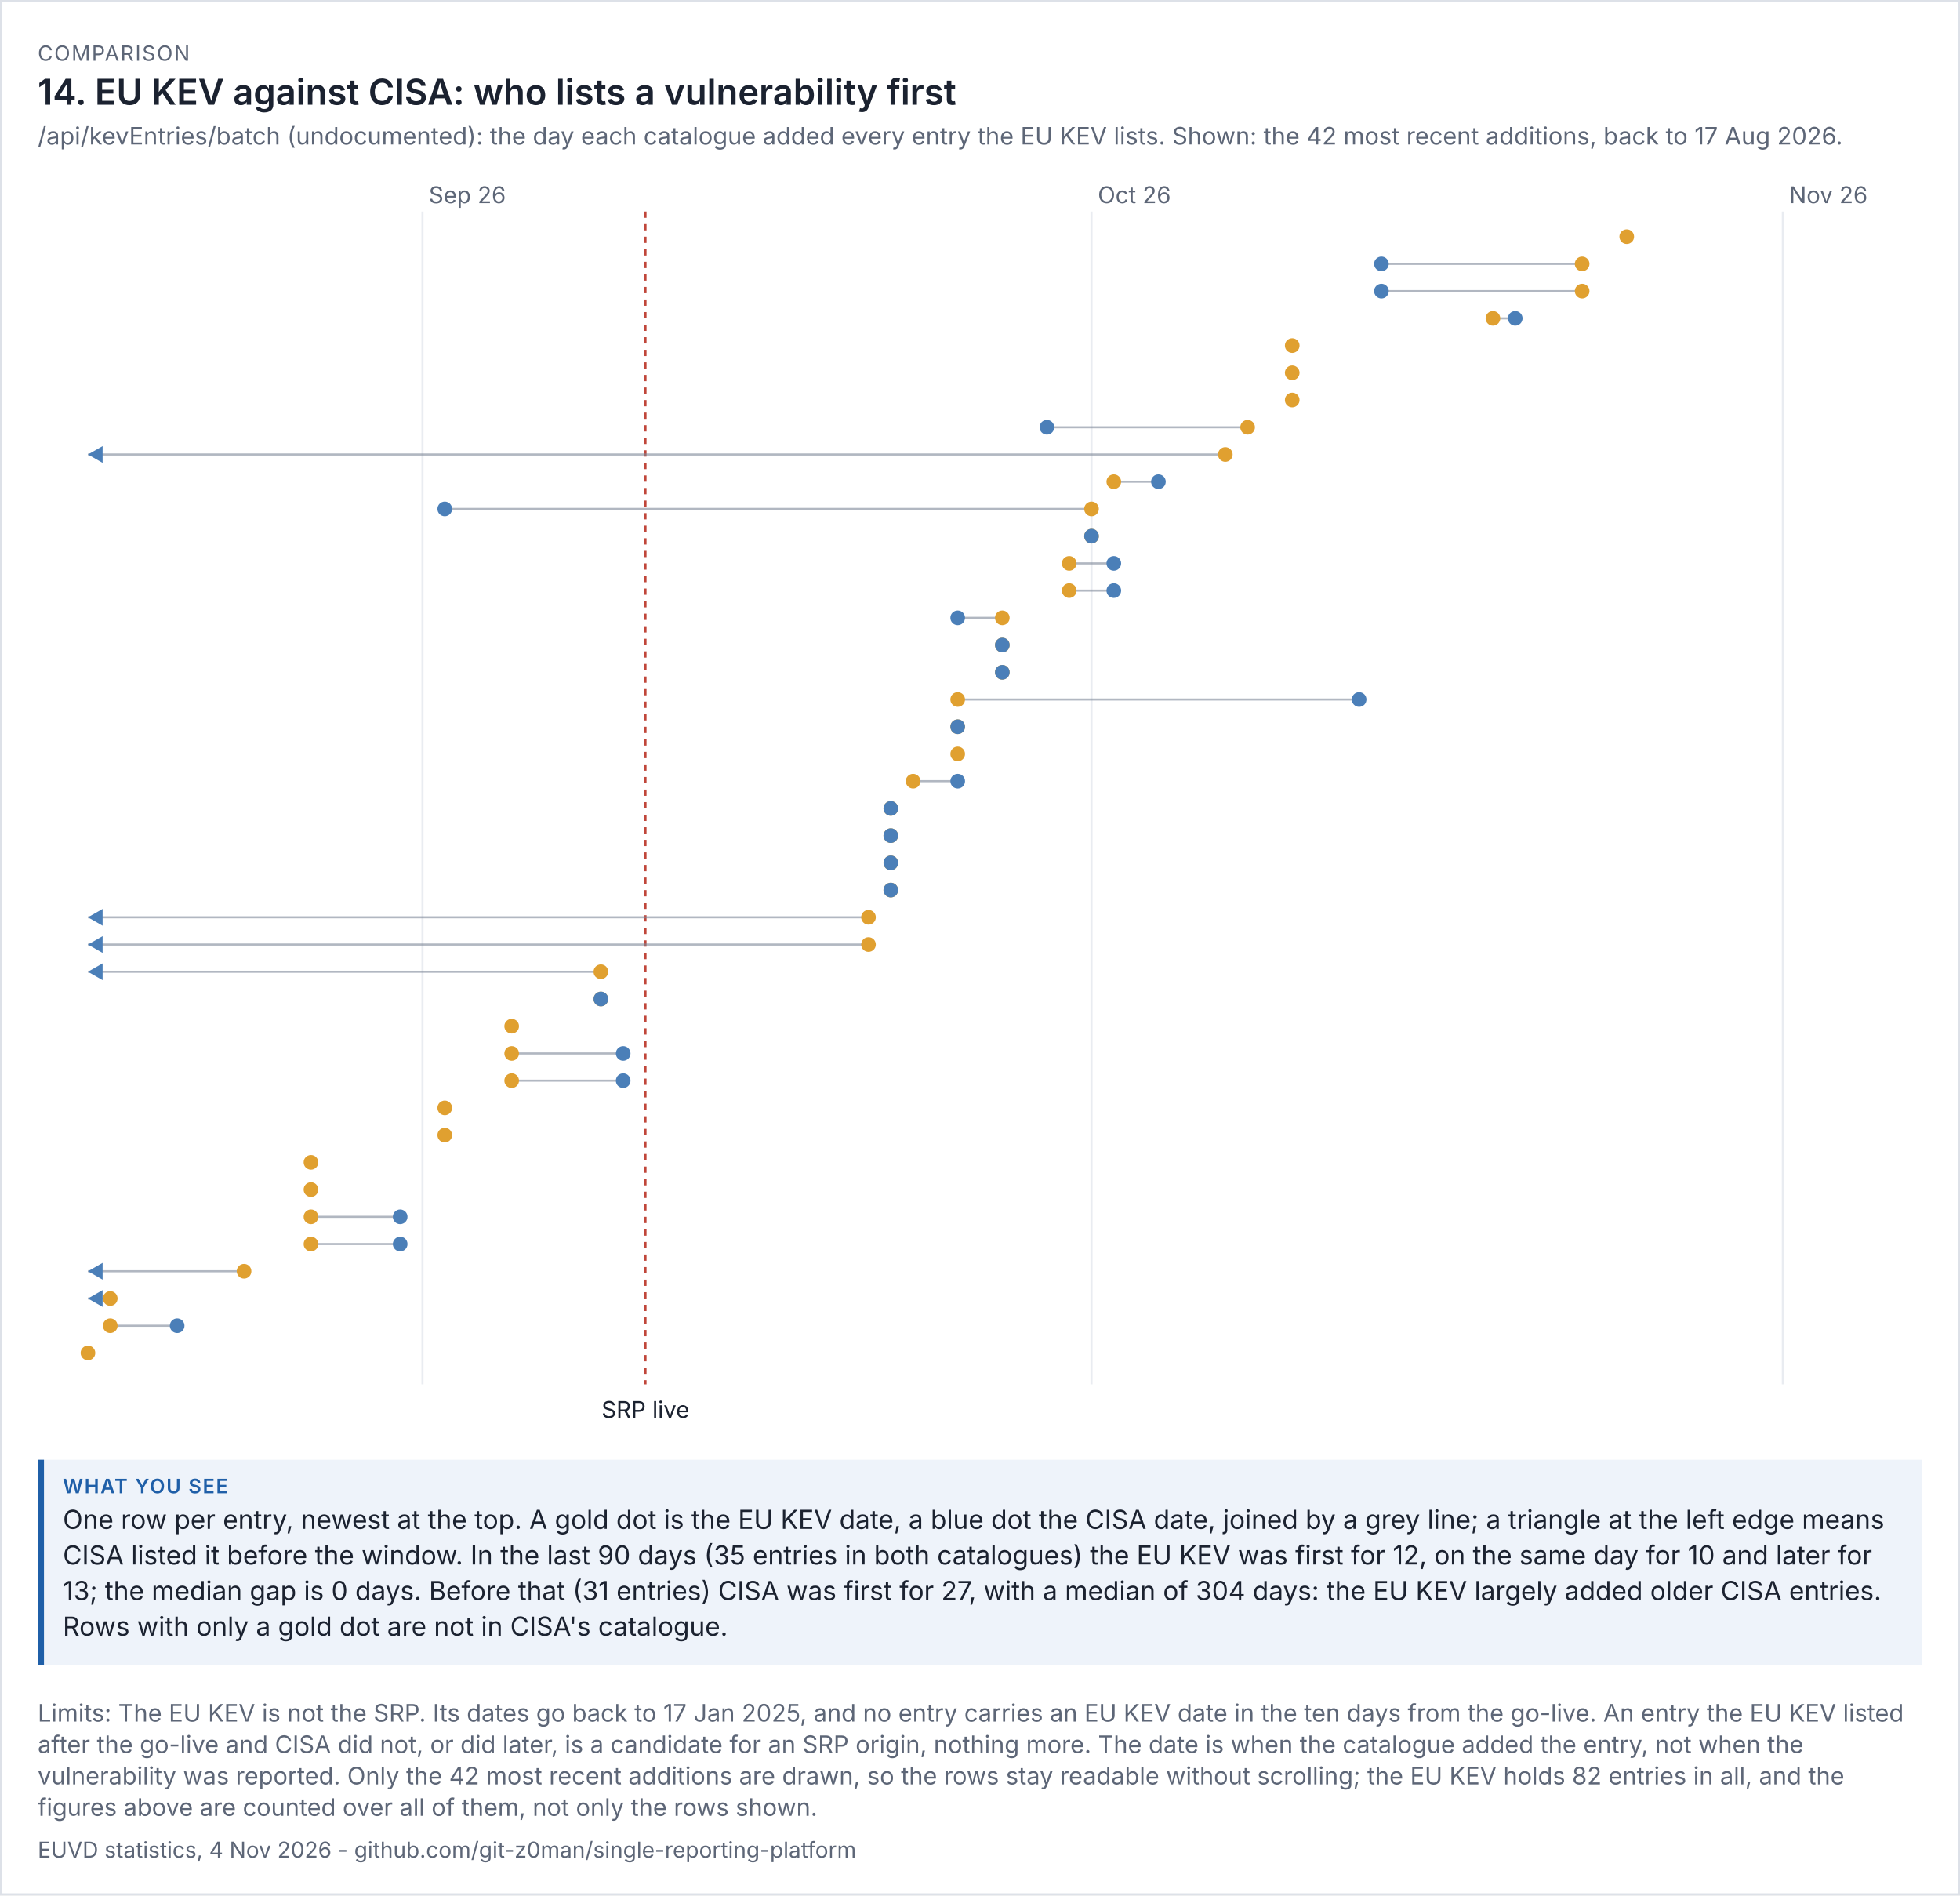
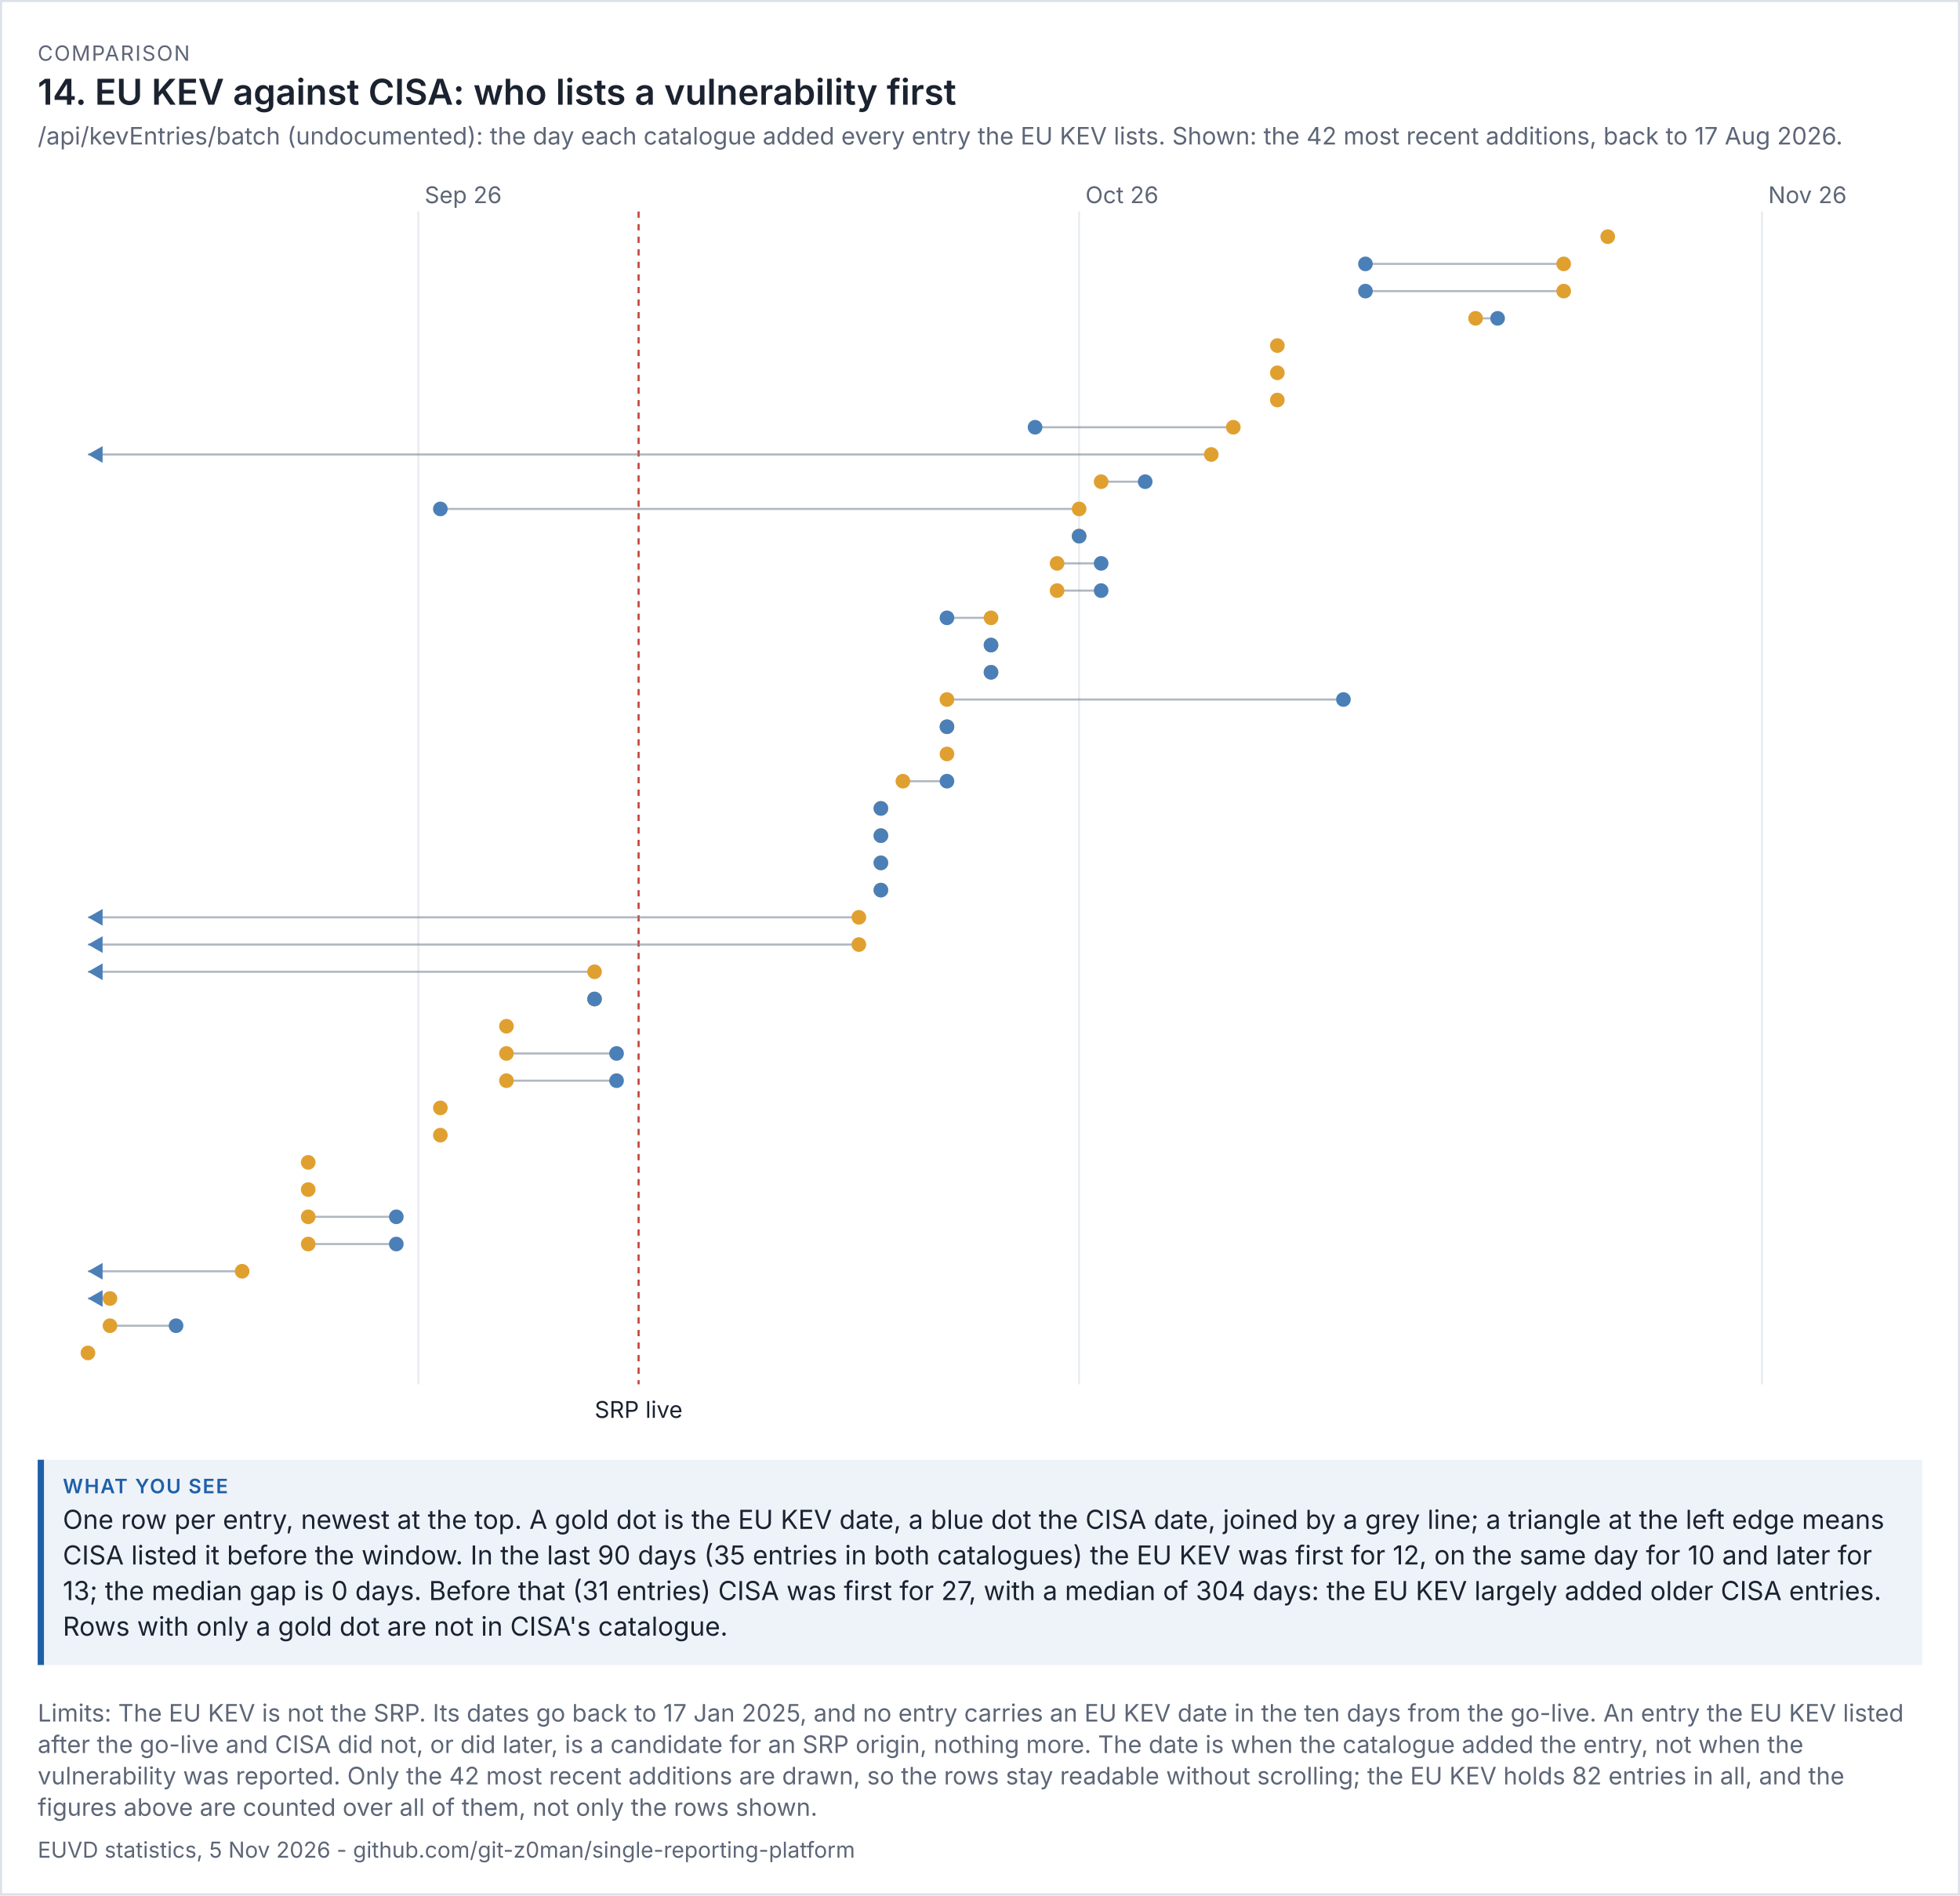
<svg xmlns="http://www.w3.org/2000/svg" viewBox="0 0 936 905" width="936" height="905" font-family="system-ui,-apple-system,'Segoe UI',sans-serif">
  <rect width="100%" height="100%" fill="#ffffff" />
  <rect x="0.5" y="0.5" width="935" height="904" fill="none" stroke="#dde1e8" />
  <text x="18" y="29" font-size="10" letter-spacing="0.6" fill="#5d6677">COMPARISON</text>
  <text x="18" y="50" font-size="17" fill="#1b2230" font-weight="600">14. EU KEV against CISA: who lists a vulnerability first</text>
  <text x="18" y="69" font-size="11.5" fill="#5d6677">/api/kevEntries/batch (undocumented): the day each catalogue added every entry the EU KEV lists. Shown: the 42 most recent additions, back to 17 Aug 2026.</text>
  <g transform="translate(18,79) scale(1)" font-size="11">
    <svg viewBox="0 0 900 606" role="img" width="900" height="606">
      <g>
-         <line x1="183.75" x2="183.75" y1="22" y2="582" stroke="rgb(233, 236, 241)" />
-         <text x="186.75" y="18" fill="rgb(93, 102, 119)">Sep 26</text>
-         <line x1="503.25" x2="503.25" y1="22" y2="582" stroke="rgb(233, 236, 241)" />
-         <text x="506.25" y="18" fill="rgb(93, 102, 119)">Oct 26</text>
-         <line x1="833.4" x2="833.4" y1="22" y2="582" stroke="rgb(233, 236, 241)" />
-         <text x="836.4" y="18" fill="rgb(93, 102, 119)">Nov 26</text>
-         <line x1="290.25" x2="290.25" y1="22" y2="582" stroke="rgb(192, 70, 58)" stroke-dasharray="3 3" />
-         <text x="290.25" y="598" text-anchor="middle" class="t" fill="rgb(27, 34, 48)">SRP live</text>
-         <circle cx="758.85" cy="34" r="3.5" fill="rgb(224, 160, 48)" />
-         <line x1="737.55" x2="641.7" y1="47" y2="47" stroke="rgb(125, 135, 152)" opacity="0.6" />
-         <circle cx="737.55" cy="47" r="3.5" fill="rgb(224, 160, 48)" />
-         <circle cx="641.7" cy="47" r="3.5" fill="rgb(75, 127, 184)" />
-         <line x1="737.55" x2="641.7" y1="60" y2="60" stroke="rgb(125, 135, 152)" opacity="0.6" />
-         <circle cx="737.55" cy="60" r="3.5" fill="rgb(224, 160, 48)" />
-         <circle cx="641.7" cy="60" r="3.5" fill="rgb(75, 127, 184)" />
-         <line x1="694.95" x2="705.6" y1="73" y2="73" stroke="rgb(125, 135, 152)" opacity="0.6" />
-         <circle cx="694.95" cy="73" r="3.5" fill="rgb(224, 160, 48)" />
-         <circle cx="705.6" cy="73" r="3.5" fill="rgb(75, 127, 184)" />
-         <circle cx="599.1" cy="86" r="3.5" fill="rgb(224, 160, 48)" />
-         <circle cx="599.1" cy="99" r="3.5" fill="rgb(224, 160, 48)" />
-         <circle cx="599.1" cy="112" r="3.5" fill="rgb(224, 160, 48)" />
-         <line x1="577.8" x2="481.95" y1="125" y2="125" stroke="rgb(125, 135, 152)" opacity="0.6" />
-         <circle cx="577.8" cy="125" r="3.5" fill="rgb(224, 160, 48)" />
-         <circle cx="481.95" cy="125" r="3.5" fill="rgb(75, 127, 184)" />
-         <line x1="567.15" x2="24" y1="138" y2="138" stroke="rgb(125, 135, 152)" opacity="0.6" />
-         <circle cx="567.15" cy="138" r="3.5" fill="rgb(224, 160, 48)" />
+         <line x1="181.778" x2="181.778" y1="22" y2="582" stroke="rgb(233, 236, 241)" />
+         <text x="184.778" y="18" fill="rgb(93, 102, 119)">Sep 26</text>
+         <line x1="497.333" x2="497.333" y1="22" y2="582" stroke="rgb(233, 236, 241)" />
+         <text x="500.333" y="18" fill="rgb(93, 102, 119)">Oct 26</text>
+         <line x1="823.407" x2="823.407" y1="22" y2="582" stroke="rgb(233, 236, 241)" />
+         <text x="826.407" y="18" fill="rgb(93, 102, 119)">Nov 26</text>
+         <line x1="286.963" x2="286.963" y1="22" y2="582" stroke="rgb(192, 70, 58)" stroke-dasharray="3 3" />
+         <text x="286.963" y="598" text-anchor="middle" class="t" fill="rgb(27, 34, 48)">SRP live</text>
+         <circle cx="749.778" cy="34" r="3.5" fill="rgb(224, 160, 48)" />
+         <line x1="728.741" x2="634.074" y1="47" y2="47" stroke="rgb(125, 135, 152)" opacity="0.6" />
+         <circle cx="728.741" cy="47" r="3.5" fill="rgb(224, 160, 48)" />
+         <circle cx="634.074" cy="47" r="3.5" fill="rgb(75, 127, 184)" />
+         <line x1="728.741" x2="634.074" y1="60" y2="60" stroke="rgb(125, 135, 152)" opacity="0.6" />
+         <circle cx="728.741" cy="60" r="3.5" fill="rgb(224, 160, 48)" />
+         <circle cx="634.074" cy="60" r="3.5" fill="rgb(75, 127, 184)" />
+         <line x1="686.667" x2="697.185" y1="73" y2="73" stroke="rgb(125, 135, 152)" opacity="0.6" />
+         <circle cx="686.667" cy="73" r="3.5" fill="rgb(224, 160, 48)" />
+         <circle cx="697.185" cy="73" r="3.5" fill="rgb(75, 127, 184)" />
+         <circle cx="592" cy="86" r="3.5" fill="rgb(224, 160, 48)" />
+         <circle cx="592" cy="99" r="3.5" fill="rgb(224, 160, 48)" />
+         <circle cx="592" cy="112" r="3.5" fill="rgb(224, 160, 48)" />
+         <line x1="570.963" x2="476.296" y1="125" y2="125" stroke="rgb(125, 135, 152)" opacity="0.6" />
+         <circle cx="570.963" cy="125" r="3.5" fill="rgb(224, 160, 48)" />
+         <circle cx="476.296" cy="125" r="3.5" fill="rgb(75, 127, 184)" />
+         <line x1="560.444" x2="24" y1="138" y2="138" stroke="rgb(125, 135, 152)" opacity="0.6" />
+         <circle cx="560.444" cy="138" r="3.5" fill="rgb(224, 160, 48)" />
        <path d="M24 138 l7 -4 v8 z" fill="rgb(75, 127, 184)" />
-         <line x1="513.9" x2="535.2" y1="151" y2="151" stroke="rgb(125, 135, 152)" opacity="0.6" />
-         <circle cx="513.9" cy="151" r="3.5" fill="rgb(224, 160, 48)" />
-         <circle cx="535.2" cy="151" r="3.5" fill="rgb(75, 127, 184)" />
-         <line x1="503.25" x2="194.4" y1="164" y2="164" stroke="rgb(125, 135, 152)" opacity="0.6" />
-         <circle cx="503.25" cy="164" r="3.5" fill="rgb(224, 160, 48)" />
-         <circle cx="194.4" cy="164" r="3.5" fill="rgb(75, 127, 184)" />
-         <line x1="503.25" x2="503.25" y1="177" y2="177" stroke="rgb(125, 135, 152)" opacity="0.6" />
-         <circle cx="503.25" cy="177" r="3.5" fill="rgb(224, 160, 48)" />
-         <circle cx="503.25" cy="177" r="3.5" fill="rgb(75, 127, 184)" />
-         <line x1="492.6" x2="513.9" y1="190" y2="190" stroke="rgb(125, 135, 152)" opacity="0.6" />
-         <circle cx="492.6" cy="190" r="3.5" fill="rgb(224, 160, 48)" />
-         <circle cx="513.9" cy="190" r="3.5" fill="rgb(75, 127, 184)" />
-         <line x1="492.6" x2="513.9" y1="203" y2="203" stroke="rgb(125, 135, 152)" opacity="0.6" />
-         <circle cx="492.6" cy="203" r="3.5" fill="rgb(224, 160, 48)" />
-         <circle cx="513.9" cy="203" r="3.5" fill="rgb(75, 127, 184)" />
-         <line x1="460.65" x2="439.35" y1="216" y2="216" stroke="rgb(125, 135, 152)" opacity="0.6" />
-         <circle cx="460.65" cy="216" r="3.5" fill="rgb(224, 160, 48)" />
-         <circle cx="439.35" cy="216" r="3.5" fill="rgb(75, 127, 184)" />
-         <line x1="460.65" x2="460.65" y1="229" y2="229" stroke="rgb(125, 135, 152)" opacity="0.6" />
-         <circle cx="460.65" cy="229" r="3.5" fill="rgb(224, 160, 48)" />
-         <circle cx="460.65" cy="229" r="3.5" fill="rgb(75, 127, 184)" />
-         <line x1="460.65" x2="460.65" y1="242" y2="242" stroke="rgb(125, 135, 152)" opacity="0.6" />
-         <circle cx="460.65" cy="242" r="3.5" fill="rgb(224, 160, 48)" />
-         <circle cx="460.65" cy="242" r="3.5" fill="rgb(75, 127, 184)" />
-         <line x1="439.35" x2="631.05" y1="255" y2="255" stroke="rgb(125, 135, 152)" opacity="0.6" />
-         <circle cx="439.35" cy="255" r="3.5" fill="rgb(224, 160, 48)" />
-         <circle cx="631.05" cy="255" r="3.5" fill="rgb(75, 127, 184)" />
-         <line x1="439.35" x2="439.35" y1="268" y2="268" stroke="rgb(125, 135, 152)" opacity="0.6" />
-         <circle cx="439.35" cy="268" r="3.5" fill="rgb(224, 160, 48)" />
-         <circle cx="439.35" cy="268" r="3.5" fill="rgb(75, 127, 184)" />
-         <circle cx="439.35" cy="281" r="3.5" fill="rgb(224, 160, 48)" />
-         <line x1="418.05" x2="439.35" y1="294" y2="294" stroke="rgb(125, 135, 152)" opacity="0.6" />
-         <circle cx="418.05" cy="294" r="3.5" fill="rgb(224, 160, 48)" />
-         <circle cx="439.35" cy="294" r="3.5" fill="rgb(75, 127, 184)" />
-         <line x1="407.4" x2="407.4" y1="307" y2="307" stroke="rgb(125, 135, 152)" opacity="0.6" />
-         <circle cx="407.4" cy="307" r="3.5" fill="rgb(224, 160, 48)" />
-         <circle cx="407.4" cy="307" r="3.5" fill="rgb(75, 127, 184)" />
-         <line x1="407.4" x2="407.4" y1="320" y2="320" stroke="rgb(125, 135, 152)" opacity="0.6" />
-         <circle cx="407.4" cy="320" r="3.5" fill="rgb(224, 160, 48)" />
-         <circle cx="407.4" cy="320" r="3.5" fill="rgb(75, 127, 184)" />
-         <line x1="407.4" x2="407.4" y1="333" y2="333" stroke="rgb(125, 135, 152)" opacity="0.6" />
-         <circle cx="407.4" cy="333" r="3.5" fill="rgb(224, 160, 48)" />
-         <circle cx="407.4" cy="333" r="3.5" fill="rgb(75, 127, 184)" />
-         <line x1="407.4" x2="407.4" y1="346" y2="346" stroke="rgb(125, 135, 152)" opacity="0.6" />
-         <circle cx="407.4" cy="346" r="3.5" fill="rgb(224, 160, 48)" />
-         <circle cx="407.4" cy="346" r="3.5" fill="rgb(75, 127, 184)" />
-         <line x1="396.75" x2="24" y1="359" y2="359" stroke="rgb(125, 135, 152)" opacity="0.6" />
-         <circle cx="396.75" cy="359" r="3.5" fill="rgb(224, 160, 48)" />
+         <line x1="507.852" x2="528.889" y1="151" y2="151" stroke="rgb(125, 135, 152)" opacity="0.6" />
+         <circle cx="507.852" cy="151" r="3.5" fill="rgb(224, 160, 48)" />
+         <circle cx="528.889" cy="151" r="3.5" fill="rgb(75, 127, 184)" />
+         <line x1="497.333" x2="192.296" y1="164" y2="164" stroke="rgb(125, 135, 152)" opacity="0.6" />
+         <circle cx="497.333" cy="164" r="3.5" fill="rgb(224, 160, 48)" />
+         <circle cx="192.296" cy="164" r="3.5" fill="rgb(75, 127, 184)" />
+         <line x1="497.333" x2="497.333" y1="177" y2="177" stroke="rgb(125, 135, 152)" opacity="0.6" />
+         <circle cx="497.333" cy="177" r="3.5" fill="rgb(224, 160, 48)" />
+         <circle cx="497.333" cy="177" r="3.5" fill="rgb(75, 127, 184)" />
+         <line x1="486.815" x2="507.852" y1="190" y2="190" stroke="rgb(125, 135, 152)" opacity="0.6" />
+         <circle cx="486.815" cy="190" r="3.5" fill="rgb(224, 160, 48)" />
+         <circle cx="507.852" cy="190" r="3.5" fill="rgb(75, 127, 184)" />
+         <line x1="486.815" x2="507.852" y1="203" y2="203" stroke="rgb(125, 135, 152)" opacity="0.6" />
+         <circle cx="486.815" cy="203" r="3.5" fill="rgb(224, 160, 48)" />
+         <circle cx="507.852" cy="203" r="3.5" fill="rgb(75, 127, 184)" />
+         <line x1="455.259" x2="434.222" y1="216" y2="216" stroke="rgb(125, 135, 152)" opacity="0.6" />
+         <circle cx="455.259" cy="216" r="3.5" fill="rgb(224, 160, 48)" />
+         <circle cx="434.222" cy="216" r="3.5" fill="rgb(75, 127, 184)" />
+         <line x1="455.259" x2="455.259" y1="229" y2="229" stroke="rgb(125, 135, 152)" opacity="0.6" />
+         <circle cx="455.259" cy="229" r="3.5" fill="rgb(224, 160, 48)" />
+         <circle cx="455.259" cy="229" r="3.5" fill="rgb(75, 127, 184)" />
+         <line x1="455.259" x2="455.259" y1="242" y2="242" stroke="rgb(125, 135, 152)" opacity="0.6" />
+         <circle cx="455.259" cy="242" r="3.5" fill="rgb(224, 160, 48)" />
+         <circle cx="455.259" cy="242" r="3.5" fill="rgb(75, 127, 184)" />
+         <line x1="434.222" x2="623.556" y1="255" y2="255" stroke="rgb(125, 135, 152)" opacity="0.6" />
+         <circle cx="434.222" cy="255" r="3.5" fill="rgb(224, 160, 48)" />
+         <circle cx="623.556" cy="255" r="3.5" fill="rgb(75, 127, 184)" />
+         <line x1="434.222" x2="434.222" y1="268" y2="268" stroke="rgb(125, 135, 152)" opacity="0.6" />
+         <circle cx="434.222" cy="268" r="3.5" fill="rgb(224, 160, 48)" />
+         <circle cx="434.222" cy="268" r="3.5" fill="rgb(75, 127, 184)" />
+         <circle cx="434.222" cy="281" r="3.5" fill="rgb(224, 160, 48)" />
+         <line x1="413.185" x2="434.222" y1="294" y2="294" stroke="rgb(125, 135, 152)" opacity="0.6" />
+         <circle cx="413.185" cy="294" r="3.5" fill="rgb(224, 160, 48)" />
+         <circle cx="434.222" cy="294" r="3.5" fill="rgb(75, 127, 184)" />
+         <line x1="402.667" x2="402.667" y1="307" y2="307" stroke="rgb(125, 135, 152)" opacity="0.6" />
+         <circle cx="402.667" cy="307" r="3.5" fill="rgb(224, 160, 48)" />
+         <circle cx="402.667" cy="307" r="3.5" fill="rgb(75, 127, 184)" />
+         <line x1="402.667" x2="402.667" y1="320" y2="320" stroke="rgb(125, 135, 152)" opacity="0.6" />
+         <circle cx="402.667" cy="320" r="3.5" fill="rgb(224, 160, 48)" />
+         <circle cx="402.667" cy="320" r="3.5" fill="rgb(75, 127, 184)" />
+         <line x1="402.667" x2="402.667" y1="333" y2="333" stroke="rgb(125, 135, 152)" opacity="0.6" />
+         <circle cx="402.667" cy="333" r="3.5" fill="rgb(224, 160, 48)" />
+         <circle cx="402.667" cy="333" r="3.5" fill="rgb(75, 127, 184)" />
+         <line x1="402.667" x2="402.667" y1="346" y2="346" stroke="rgb(125, 135, 152)" opacity="0.6" />
+         <circle cx="402.667" cy="346" r="3.5" fill="rgb(224, 160, 48)" />
+         <circle cx="402.667" cy="346" r="3.5" fill="rgb(75, 127, 184)" />
+         <line x1="392.148" x2="24" y1="359" y2="359" stroke="rgb(125, 135, 152)" opacity="0.6" />
+         <circle cx="392.148" cy="359" r="3.5" fill="rgb(224, 160, 48)" />
        <path d="M24 359 l7 -4 v8 z" fill="rgb(75, 127, 184)" />
-         <line x1="396.75" x2="24" y1="372" y2="372" stroke="rgb(125, 135, 152)" opacity="0.6" />
-         <circle cx="396.75" cy="372" r="3.5" fill="rgb(224, 160, 48)" />
+         <line x1="392.148" x2="24" y1="372" y2="372" stroke="rgb(125, 135, 152)" opacity="0.6" />
+         <circle cx="392.148" cy="372" r="3.5" fill="rgb(224, 160, 48)" />
        <path d="M24 372 l7 -4 v8 z" fill="rgb(75, 127, 184)" />
-         <line x1="268.95" x2="24" y1="385" y2="385" stroke="rgb(125, 135, 152)" opacity="0.6" />
-         <circle cx="268.95" cy="385" r="3.5" fill="rgb(224, 160, 48)" />
+         <line x1="265.926" x2="24" y1="385" y2="385" stroke="rgb(125, 135, 152)" opacity="0.6" />
+         <circle cx="265.926" cy="385" r="3.5" fill="rgb(224, 160, 48)" />
        <path d="M24 385 l7 -4 v8 z" fill="rgb(75, 127, 184)" />
-         <line x1="268.95" x2="268.95" y1="398" y2="398" stroke="rgb(125, 135, 152)" opacity="0.6" />
-         <circle cx="268.95" cy="398" r="3.5" fill="rgb(224, 160, 48)" />
-         <circle cx="268.95" cy="398" r="3.5" fill="rgb(75, 127, 184)" />
-         <circle cx="226.35" cy="411" r="3.5" fill="rgb(224, 160, 48)" />
-         <line x1="226.35" x2="279.6" y1="424" y2="424" stroke="rgb(125, 135, 152)" opacity="0.6" />
-         <circle cx="226.35" cy="424" r="3.5" fill="rgb(224, 160, 48)" />
-         <circle cx="279.6" cy="424" r="3.5" fill="rgb(75, 127, 184)" />
-         <line x1="226.35" x2="279.6" y1="437" y2="437" stroke="rgb(125, 135, 152)" opacity="0.6" />
-         <circle cx="226.35" cy="437" r="3.5" fill="rgb(224, 160, 48)" />
-         <circle cx="279.6" cy="437" r="3.5" fill="rgb(75, 127, 184)" />
-         <circle cx="194.4" cy="450" r="3.5" fill="rgb(224, 160, 48)" />
-         <circle cx="194.4" cy="463" r="3.5" fill="rgb(224, 160, 48)" />
-         <circle cx="130.5" cy="476" r="3.5" fill="rgb(224, 160, 48)" />
-         <circle cx="130.5" cy="489" r="3.5" fill="rgb(224, 160, 48)" />
-         <line x1="130.5" x2="173.1" y1="502" y2="502" stroke="rgb(125, 135, 152)" opacity="0.6" />
-         <circle cx="130.5" cy="502" r="3.5" fill="rgb(224, 160, 48)" />
-         <circle cx="173.1" cy="502" r="3.5" fill="rgb(75, 127, 184)" />
-         <line x1="130.5" x2="173.1" y1="515" y2="515" stroke="rgb(125, 135, 152)" opacity="0.6" />
-         <circle cx="130.5" cy="515" r="3.5" fill="rgb(224, 160, 48)" />
-         <circle cx="173.1" cy="515" r="3.5" fill="rgb(75, 127, 184)" />
-         <line x1="98.55" x2="24" y1="528" y2="528" stroke="rgb(125, 135, 152)" opacity="0.6" />
-         <circle cx="98.55" cy="528" r="3.5" fill="rgb(224, 160, 48)" />
+         <line x1="265.926" x2="265.926" y1="398" y2="398" stroke="rgb(125, 135, 152)" opacity="0.6" />
+         <circle cx="265.926" cy="398" r="3.5" fill="rgb(224, 160, 48)" />
+         <circle cx="265.926" cy="398" r="3.5" fill="rgb(75, 127, 184)" />
+         <circle cx="223.852" cy="411" r="3.5" fill="rgb(224, 160, 48)" />
+         <line x1="223.852" x2="276.444" y1="424" y2="424" stroke="rgb(125, 135, 152)" opacity="0.6" />
+         <circle cx="223.852" cy="424" r="3.5" fill="rgb(224, 160, 48)" />
+         <circle cx="276.444" cy="424" r="3.5" fill="rgb(75, 127, 184)" />
+         <line x1="223.852" x2="276.444" y1="437" y2="437" stroke="rgb(125, 135, 152)" opacity="0.6" />
+         <circle cx="223.852" cy="437" r="3.5" fill="rgb(224, 160, 48)" />
+         <circle cx="276.444" cy="437" r="3.5" fill="rgb(75, 127, 184)" />
+         <circle cx="192.296" cy="450" r="3.5" fill="rgb(224, 160, 48)" />
+         <circle cx="192.296" cy="463" r="3.5" fill="rgb(224, 160, 48)" />
+         <circle cx="129.185" cy="476" r="3.5" fill="rgb(224, 160, 48)" />
+         <circle cx="129.185" cy="489" r="3.5" fill="rgb(224, 160, 48)" />
+         <line x1="129.185" x2="171.259" y1="502" y2="502" stroke="rgb(125, 135, 152)" opacity="0.6" />
+         <circle cx="129.185" cy="502" r="3.5" fill="rgb(224, 160, 48)" />
+         <circle cx="171.259" cy="502" r="3.5" fill="rgb(75, 127, 184)" />
+         <line x1="129.185" x2="171.259" y1="515" y2="515" stroke="rgb(125, 135, 152)" opacity="0.6" />
+         <circle cx="129.185" cy="515" r="3.5" fill="rgb(224, 160, 48)" />
+         <circle cx="171.259" cy="515" r="3.5" fill="rgb(75, 127, 184)" />
+         <line x1="97.63" x2="24" y1="528" y2="528" stroke="rgb(125, 135, 152)" opacity="0.6" />
+         <circle cx="97.63" cy="528" r="3.5" fill="rgb(224, 160, 48)" />
        <path d="M24 528 l7 -4 v8 z" fill="rgb(75, 127, 184)" />
-         <line x1="34.65" x2="24" y1="541" y2="541" stroke="rgb(125, 135, 152)" opacity="0.6" />
-         <circle cx="34.65" cy="541" r="3.5" fill="rgb(224, 160, 48)" />
+         <line x1="34.519" x2="24" y1="541" y2="541" stroke="rgb(125, 135, 152)" opacity="0.6" />
+         <circle cx="34.519" cy="541" r="3.5" fill="rgb(224, 160, 48)" />
        <path d="M24 541 l7 -4 v8 z" fill="rgb(75, 127, 184)" />
-         <line x1="34.65" x2="66.6" y1="554" y2="554" stroke="rgb(125, 135, 152)" opacity="0.6" />
-         <circle cx="34.65" cy="554" r="3.5" fill="rgb(224, 160, 48)" />
-         <circle cx="66.6" cy="554" r="3.5" fill="rgb(75, 127, 184)" />
+         <line x1="34.519" x2="66.074" y1="554" y2="554" stroke="rgb(125, 135, 152)" opacity="0.6" />
+         <circle cx="34.519" cy="554" r="3.5" fill="rgb(224, 160, 48)" />
+         <circle cx="66.074" cy="554" r="3.5" fill="rgb(75, 127, 184)" />
        <circle cx="24" cy="567" r="3.5" fill="rgb(224, 160, 48)" />
      </g>
    </svg>
  </g>
  <rect x="18" y="697" width="900" height="98" fill="#eef3fa" />
  <rect x="18" y="697" width="3" height="98" fill="#1f5fa8" />
  <text x="30" y="713" font-size="9.5" letter-spacing="0.6" font-weight="600" fill="#1f5fa8">WHAT YOU SEE</text>
  <text x="30" y="730" font-size="12.5" fill="#1b2230">One row per entry, newest at the top. A gold dot is the EU KEV date, a blue dot the CISA date, joined by a grey line; a triangle at the left edge means</text>
  <text x="30" y="747" font-size="12.5" fill="#1b2230">CISA listed it before the window. In the last 90 days (35 entries in both catalogues) the EU KEV was first for 12, on the same day for 10 and later for</text>
  <text x="30" y="764" font-size="12.5" fill="#1b2230">13; the median gap is 0 days. Before that (31 entries) CISA was first for 27, with a median of 304 days: the EU KEV largely added older CISA entries.</text>
  <text x="30" y="781" font-size="12.5" fill="#1b2230">Rows with only a gold dot are not in CISA's catalogue.</text>
  <text x="18" y="822" font-size="11.5" fill="#5d6677">Limits: The EU KEV is not the SRP. Its dates go back to 17 Jan 2025, and no entry carries an EU KEV date in the ten days from the go-live. An entry the EU KEV listed</text>
  <text x="18" y="837" font-size="11.5" fill="#5d6677">after the go-live and CISA did not, or did later, is a candidate for an SRP origin, nothing more. The date is when the catalogue added the entry, not when the</text>
  <text x="18" y="852" font-size="11.5" fill="#5d6677">vulnerability was reported. Only the 42 most recent additions are drawn, so the rows stay readable without scrolling; the EU KEV holds 82 entries in all, and the</text>
  <text x="18" y="867" font-size="11.5" fill="#5d6677">figures above are counted over all of them, not only the rows shown.</text>
-   <text x="18" y="887" font-size="10.5" fill="#5d6677">EUVD statistics, 4 Nov 2026 - github.com/git-z0man/single-reporting-platform</text>
+   <text x="18" y="887" font-size="10.5" fill="#5d6677">EUVD statistics, 5 Nov 2026 - github.com/git-z0man/single-reporting-platform</text>
</svg>
